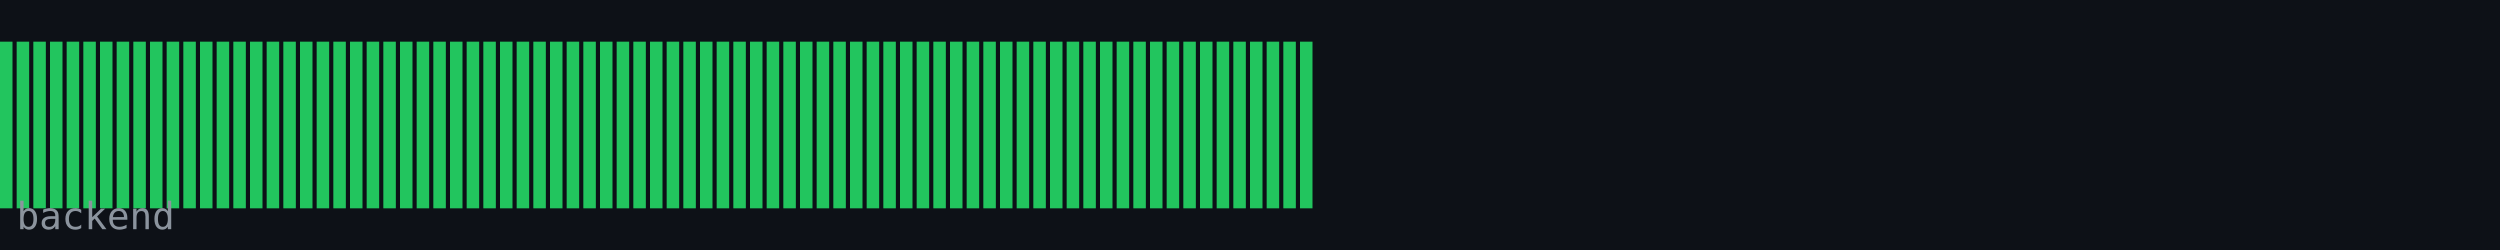
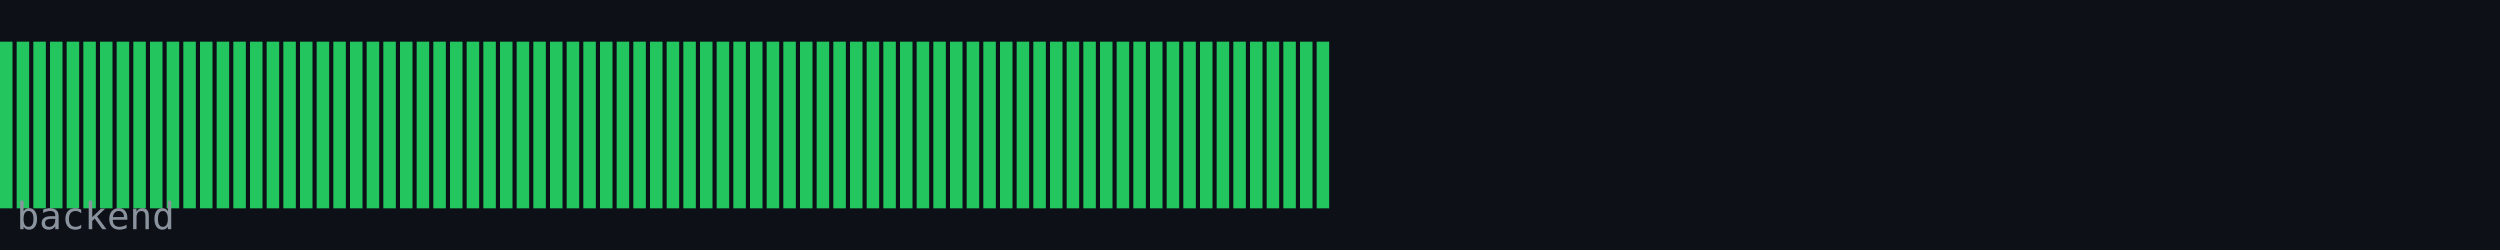
<svg xmlns="http://www.w3.org/2000/svg" width="600" height="60" viewBox="0 0 600 60">
  <rect width="600" height="60" fill="#0d1117" />
  <rect x="0" y="10" width="3" height="40" fill="#22c55e" />
  <rect x="4" y="10" width="3" height="40" fill="#22c55e" />
  <rect x="8" y="10" width="3" height="40" fill="#22c55e" />
  <rect x="12" y="10" width="3" height="40" fill="#22c55e" />
  <rect x="16" y="10" width="3" height="40" fill="#22c55e" />
  <rect x="20" y="10" width="3" height="40" fill="#22c55e" />
  <rect x="24" y="10" width="3" height="40" fill="#22c55e" />
  <rect x="28" y="10" width="3" height="40" fill="#22c55e" />
  <rect x="32" y="10" width="3" height="40" fill="#22c55e" />
  <rect x="36" y="10" width="3" height="40" fill="#22c55e" />
  <rect x="40" y="10" width="3" height="40" fill="#22c55e" />
  <rect x="44" y="10" width="3" height="40" fill="#22c55e" />
  <rect x="48" y="10" width="3" height="40" fill="#22c55e" />
  <rect x="52" y="10" width="3" height="40" fill="#22c55e" />
  <rect x="56" y="10" width="3" height="40" fill="#22c55e" />
  <rect x="60" y="10" width="3" height="40" fill="#22c55e" />
  <rect x="64" y="10" width="3" height="40" fill="#22c55e" />
  <rect x="68" y="10" width="3" height="40" fill="#22c55e" />
  <rect x="72" y="10" width="3" height="40" fill="#22c55e" />
  <rect x="76" y="10" width="3" height="40" fill="#22c55e" />
  <rect x="80" y="10" width="3" height="40" fill="#22c55e" />
  <rect x="84" y="10" width="3" height="40" fill="#22c55e" />
  <rect x="88" y="10" width="3" height="40" fill="#22c55e" />
  <rect x="92" y="10" width="3" height="40" fill="#22c55e" />
  <rect x="96" y="10" width="3" height="40" fill="#22c55e" />
  <rect x="100" y="10" width="3" height="40" fill="#22c55e" />
  <rect x="104" y="10" width="3" height="40" fill="#22c55e" />
  <rect x="108" y="10" width="3" height="40" fill="#22c55e" />
  <rect x="112" y="10" width="3" height="40" fill="#22c55e" />
  <rect x="116" y="10" width="3" height="40" fill="#22c55e" />
  <rect x="120" y="10" width="3" height="40" fill="#22c55e" />
  <rect x="124" y="10" width="3" height="40" fill="#22c55e" />
  <rect x="128" y="10" width="3" height="40" fill="#22c55e" />
  <rect x="132" y="10" width="3" height="40" fill="#22c55e" />
  <rect x="136" y="10" width="3" height="40" fill="#22c55e" />
  <rect x="140" y="10" width="3" height="40" fill="#22c55e" />
  <rect x="144" y="10" width="3" height="40" fill="#22c55e" />
  <rect x="148" y="10" width="3" height="40" fill="#22c55e" />
  <rect x="152" y="10" width="3" height="40" fill="#22c55e" />
  <rect x="156" y="10" width="3" height="40" fill="#22c55e" />
  <rect x="160" y="10" width="3" height="40" fill="#22c55e" />
  <rect x="164" y="10" width="3" height="40" fill="#22c55e" />
  <rect x="168" y="10" width="3" height="40" fill="#22c55e" />
  <rect x="172" y="10" width="3" height="40" fill="#22c55e" />
  <rect x="176" y="10" width="3" height="40" fill="#22c55e" />
  <rect x="180" y="10" width="3" height="40" fill="#22c55e" />
  <rect x="184" y="10" width="3" height="40" fill="#22c55e" />
  <rect x="188" y="10" width="3" height="40" fill="#22c55e" />
  <rect x="192" y="10" width="3" height="40" fill="#22c55e" />
  <rect x="196" y="10" width="3" height="40" fill="#22c55e" />
  <rect x="200" y="10" width="3" height="40" fill="#22c55e" />
  <rect x="204" y="10" width="3" height="40" fill="#22c55e" />
  <rect x="208" y="10" width="3" height="40" fill="#22c55e" />
  <rect x="212" y="10" width="3" height="40" fill="#22c55e" />
  <rect x="216" y="10" width="3" height="40" fill="#22c55e" />
  <rect x="220" y="10" width="3" height="40" fill="#22c55e" />
  <rect x="224" y="10" width="3" height="40" fill="#22c55e" />
  <rect x="228" y="10" width="3" height="40" fill="#22c55e" />
  <rect x="232" y="10" width="3" height="40" fill="#22c55e" />
  <rect x="236" y="10" width="3" height="40" fill="#22c55e" />
  <rect x="240" y="10" width="3" height="40" fill="#22c55e" />
  <rect x="244" y="10" width="3" height="40" fill="#22c55e" />
  <rect x="248" y="10" width="3" height="40" fill="#22c55e" />
  <rect x="252" y="10" width="3" height="40" fill="#22c55e" />
  <rect x="256" y="10" width="3" height="40" fill="#22c55e" />
  <rect x="260" y="10" width="3" height="40" fill="#22c55e" />
  <rect x="264" y="10" width="3" height="40" fill="#22c55e" />
  <rect x="268" y="10" width="3" height="40" fill="#22c55e" />
  <rect x="272" y="10" width="3" height="40" fill="#22c55e" />
  <rect x="276" y="10" width="3" height="40" fill="#22c55e" />
  <rect x="280" y="10" width="3" height="40" fill="#22c55e" />
  <rect x="284" y="10" width="3" height="40" fill="#22c55e" />
  <rect x="288" y="10" width="3" height="40" fill="#22c55e" />
  <rect x="292" y="10" width="3" height="40" fill="#22c55e" />
  <rect x="296" y="10" width="3" height="40" fill="#22c55e" />
  <rect x="300" y="10" width="3" height="40" fill="#22c55e" />
  <rect x="304" y="10" width="3" height="40" fill="#22c55e" />
  <rect x="308" y="10" width="3" height="40" fill="#22c55e" />
  <rect x="312" y="10" width="3" height="40" fill="#22c55e" />
+   <rect x="316" y="10" width="3" height="40" fill="#22c55e" />
  <text x="4" y="55" font-family="monospace" font-size="9" fill="#8b949e">backend</text>
</svg>
